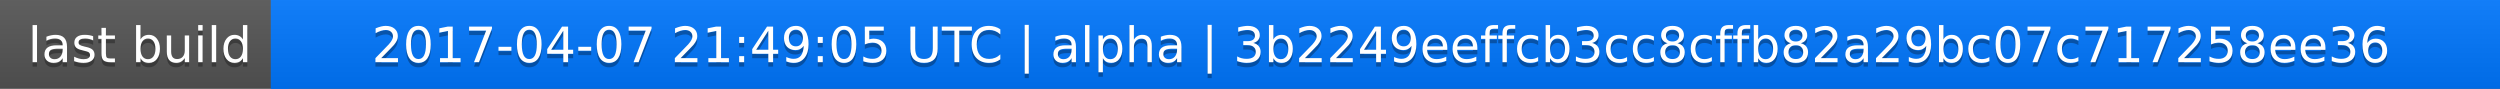
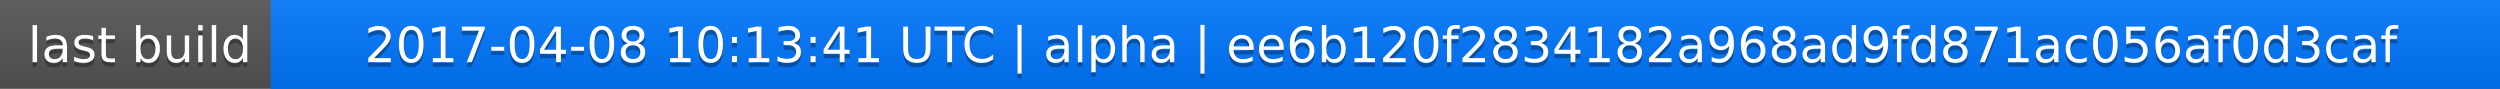
<svg xmlns="http://www.w3.org/2000/svg" width="563" height="20">
  <linearGradient id="a" x2="0" y2="100%">
    <stop offset="0" stop-color="#bbb" stop-opacity=".1" />
    <stop offset="1" stop-opacity=".1" />
  </linearGradient>
  <rect rx="0" width="563" height="20" fill="#555" />
  <rect rx="0" x="61" width="502" height="20" fill="#07f" />
  <path fill="#07f" d="M61 0h4v20h-4z" />
  <rect rx="0" width="563" height="20" fill="url(#a)" />
  <g fill="#fff" text-anchor="middle" font-family="DejaVu Sans,Verdana,Geneva,sans-serif" font-size="11">
    <text x="31.5" y="15" fill="#010101" fill-opacity=".3">last build</text>
    <text x="31.5" y="14">last build</text>
-     <text x="311" y="15" fill="#010101" fill-opacity=".3">2017-04-07 21:49:05 UTC | alpha | 3b2249eeffcb3cc8cffb82a29bc07c717258ee36</text>
-     <text x="311" y="14">2017-04-07 21:49:05 UTC | alpha | 3b2249eeffcb3cc8cffb82a29bc07c717258ee36</text>
+     <text x="311" y="15" fill="#010101" fill-opacity=".3">2017-04-08 10:13:41 UTC | alpha | ee6b120f2834182a968ad9fd871ac056af0d3caf</text>
+     <text x="311" y="14">2017-04-08 10:13:41 UTC | alpha | ee6b120f2834182a968ad9fd871ac056af0d3caf</text>
  </g>
</svg>
